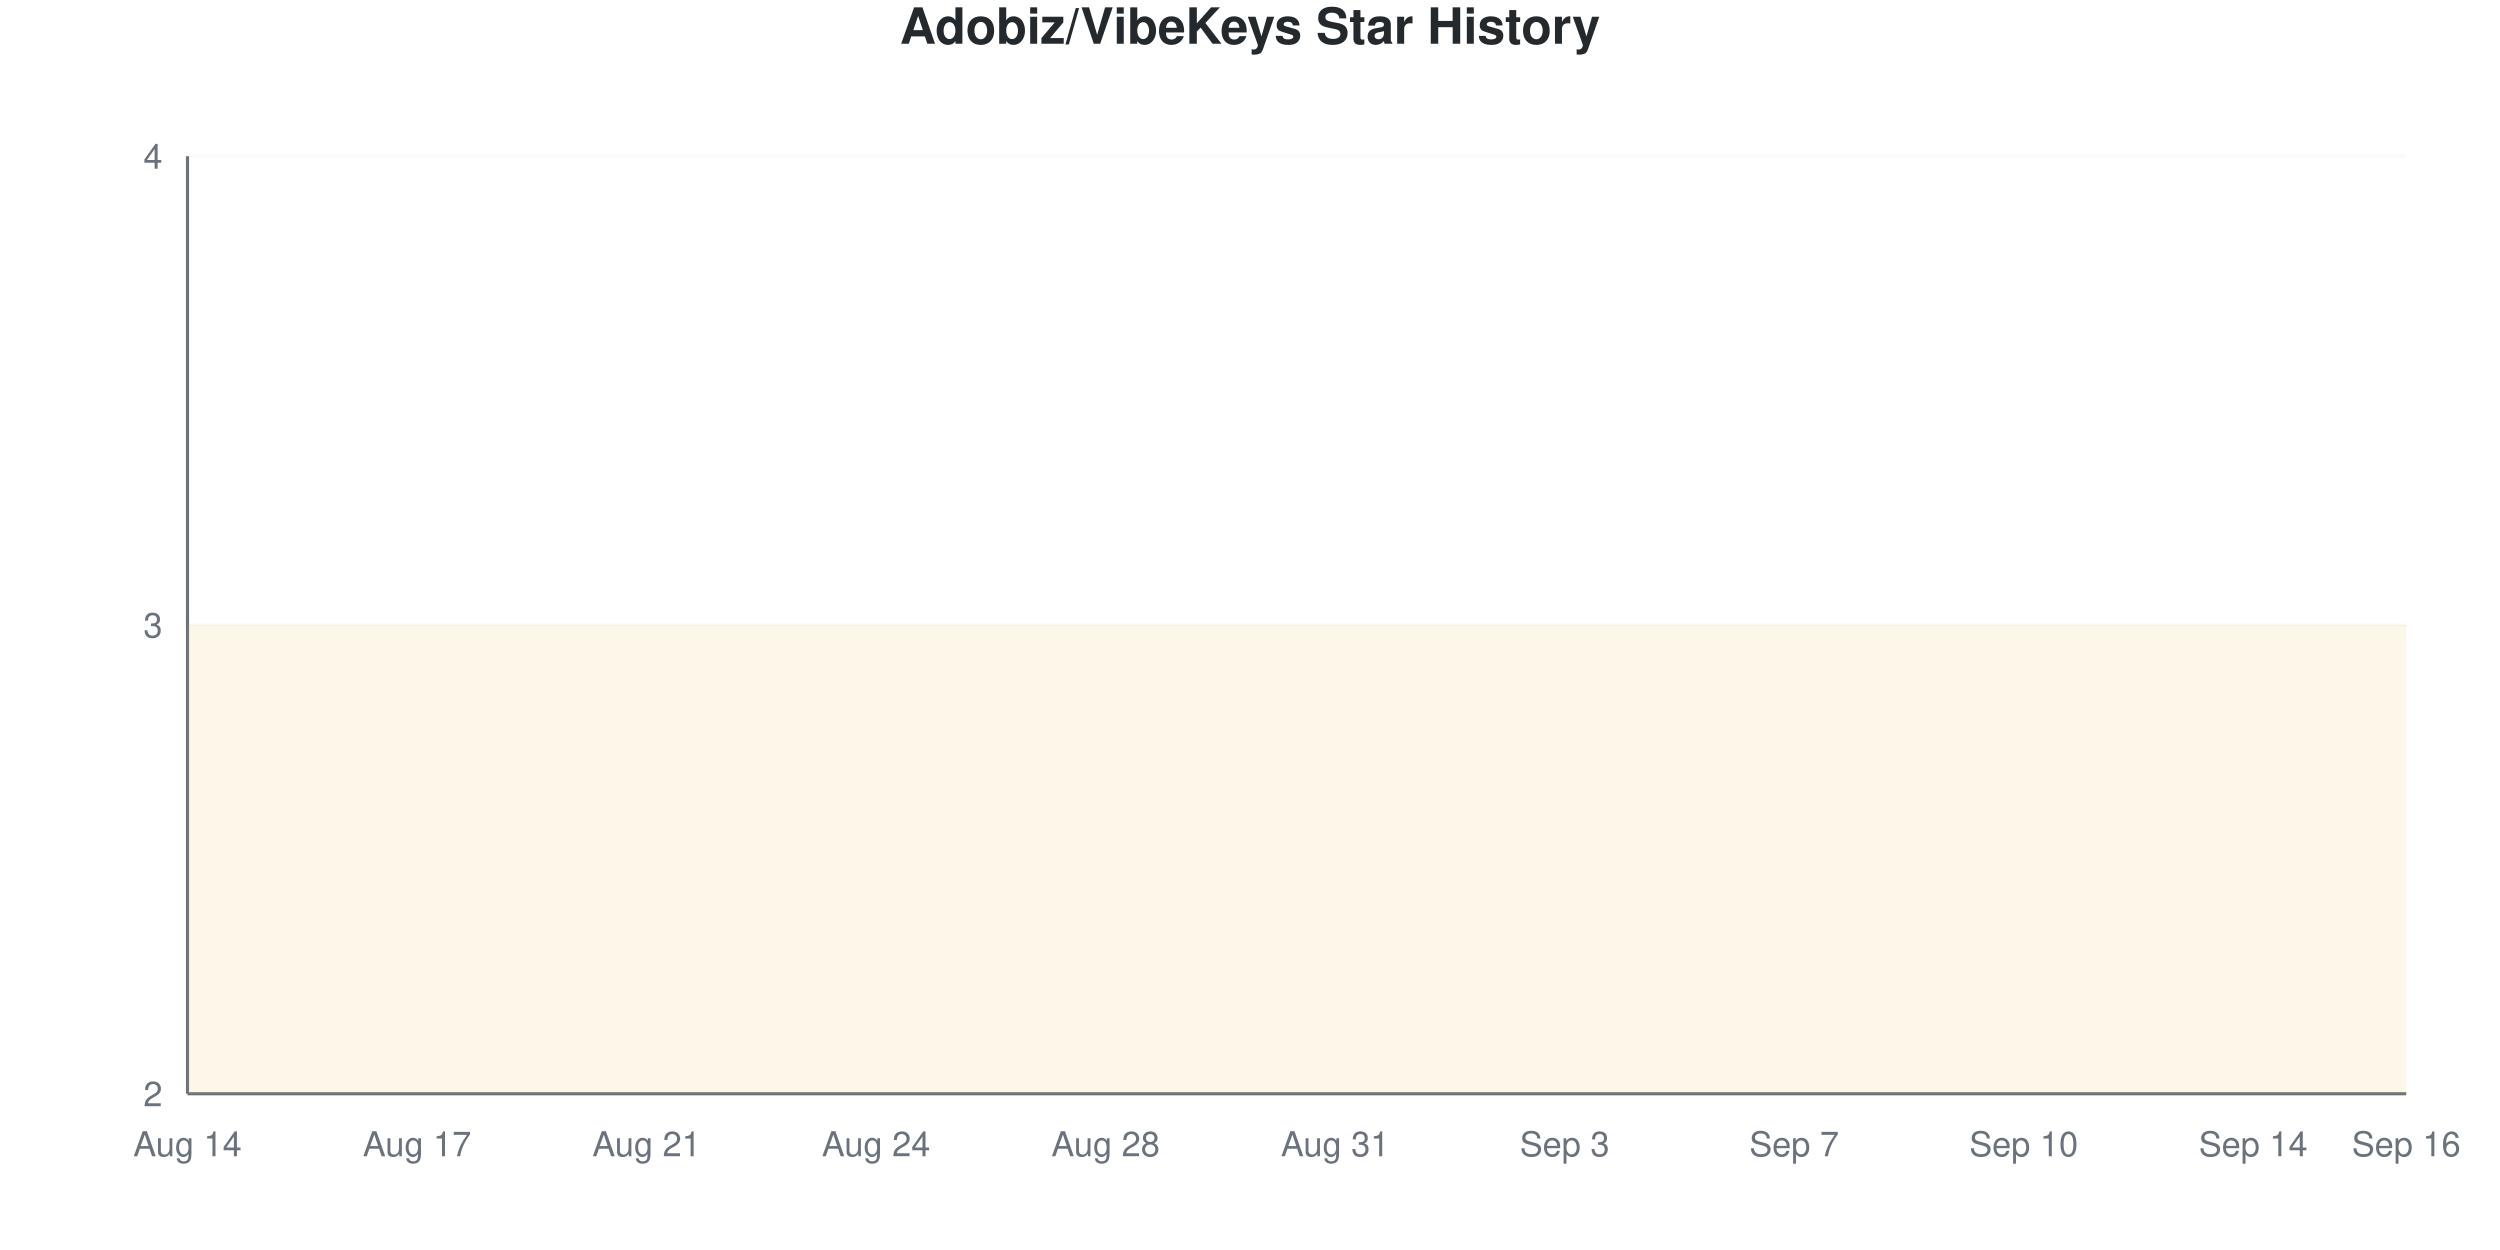
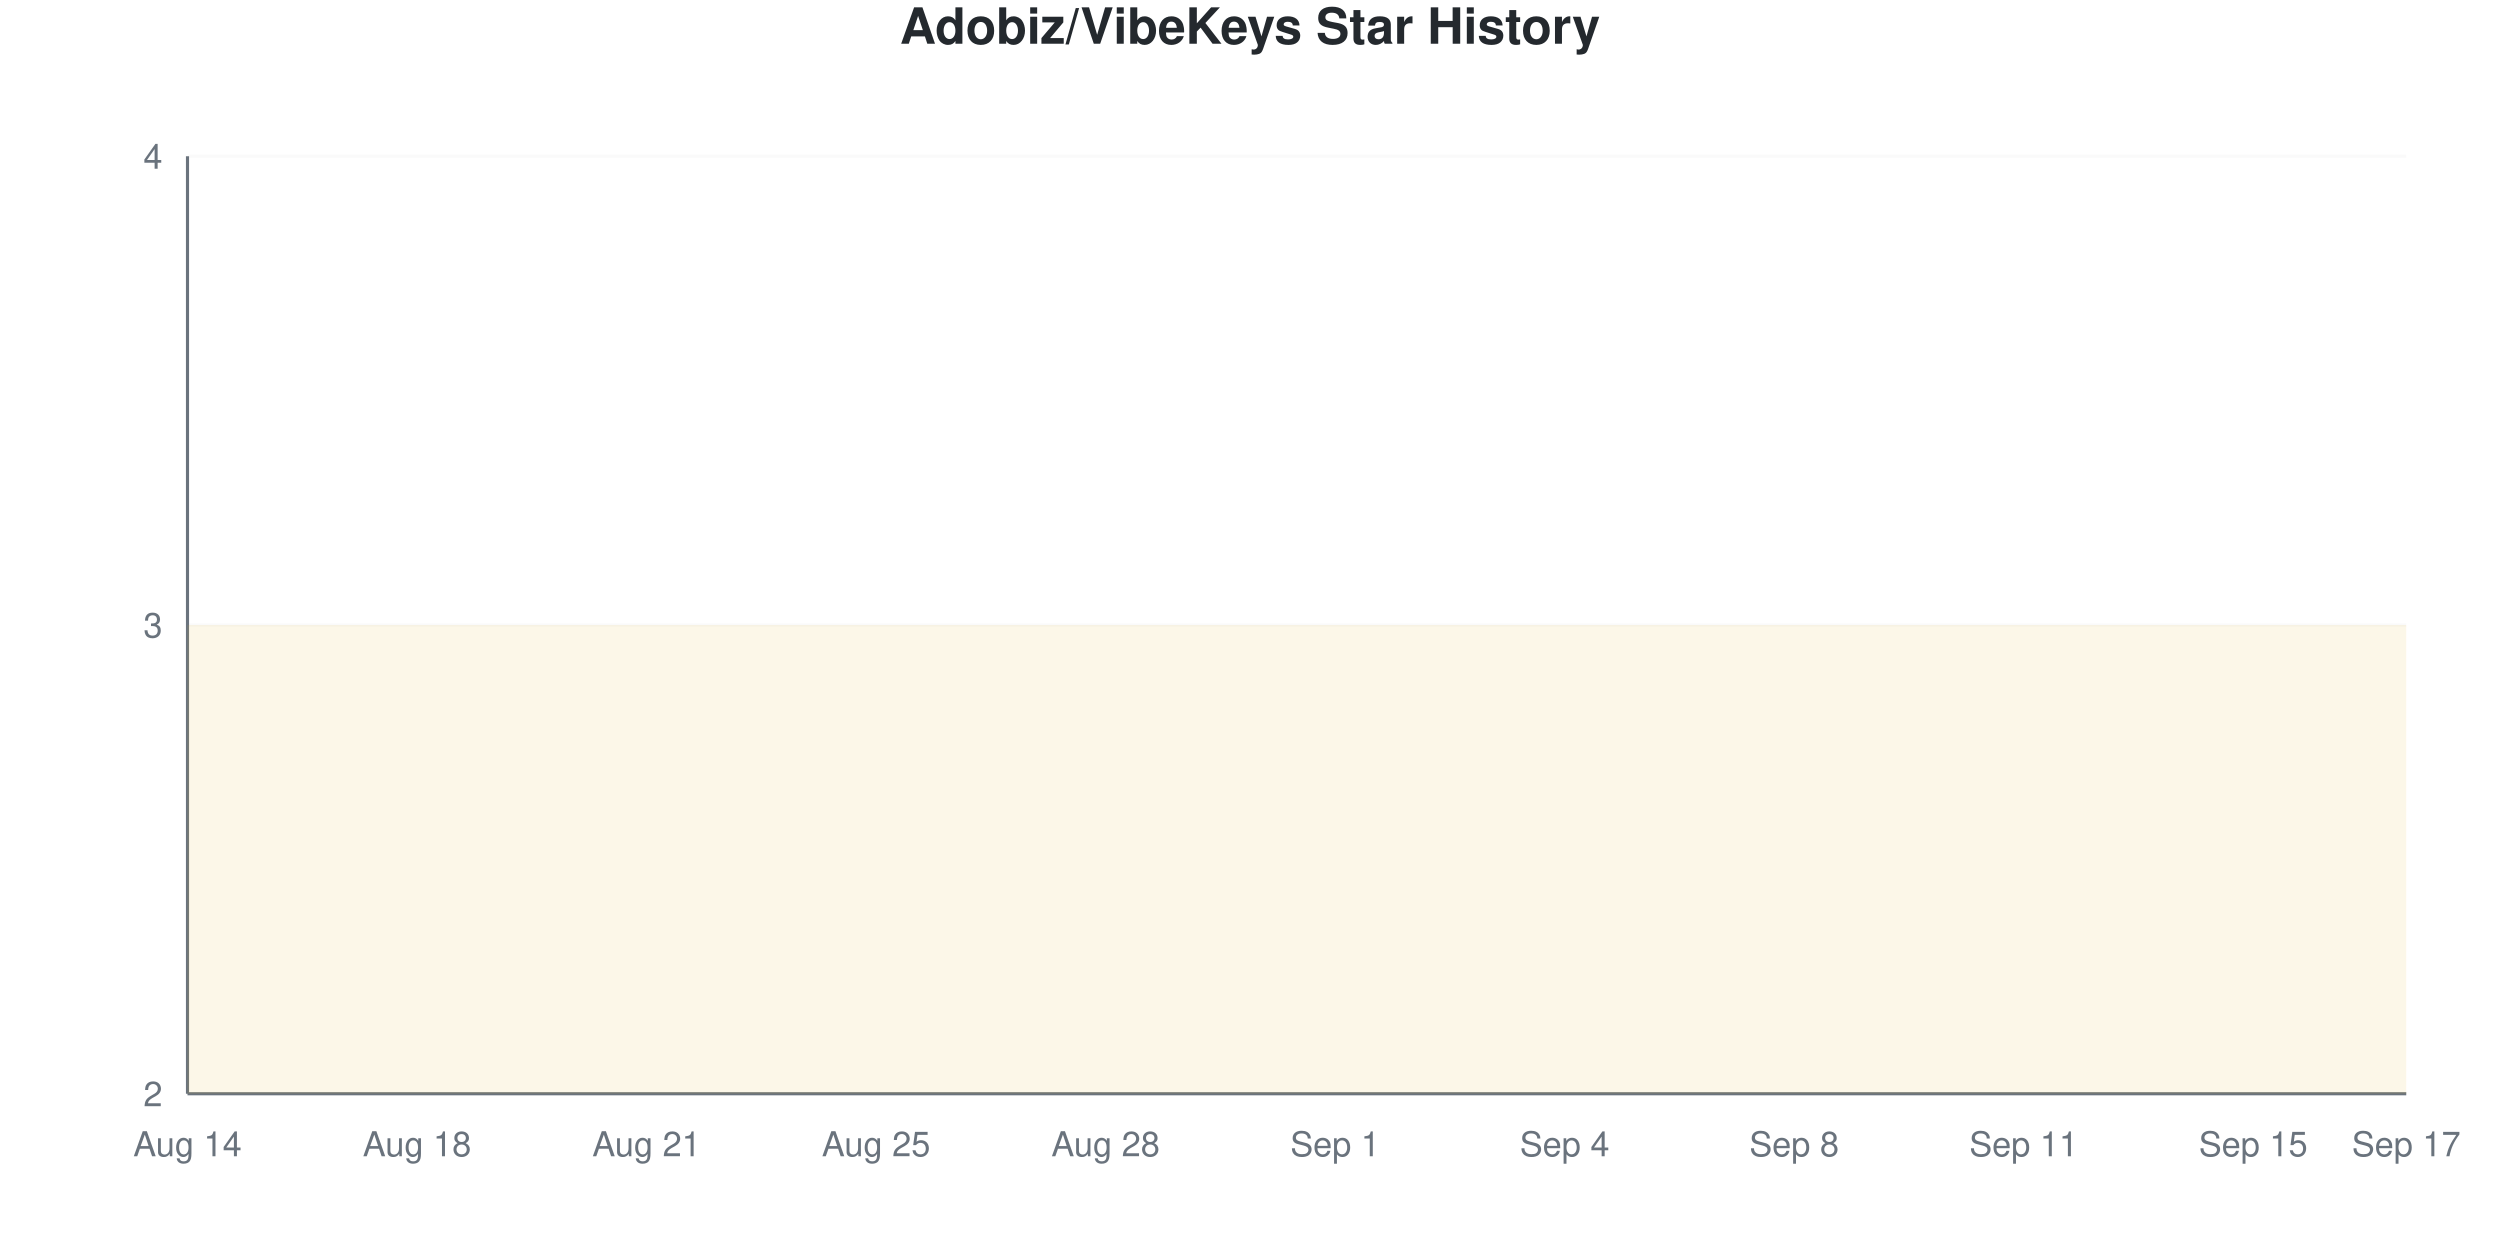
<svg xmlns="http://www.w3.org/2000/svg" viewBox="0 0 800 400" width="800" height="400">
  <style>
    @keyframes drawLine {
      to { stroke-dashoffset: 0; }
    }
    @keyframes fadeInPoint {
      from { opacity: 0; }
      to { opacity: 1; }
    }
    .data-line-0 {
      stroke-dasharray: 1290;
      stroke-dashoffset: 1290;
      animation: drawLine 2s ease-out forwards;
    }
    .data-point {
      opacity: 0;
      animation: fadeInPoint 0.5s ease-out forwards;
    }
    .chart-bg { fill: #fff; }
    .chart-text { fill: #24292e; }
    .chart-muted { fill: #6a737d; }
    .chart-grid { stroke: #eee; }
    .chart-axis { stroke: #6a737d; }
    @media (prefers-color-scheme: dark) {
      .chart-bg { fill: #0d1117; }
      .chart-text { fill: #e6edf3; }
      .chart-muted { fill: #8b949e; }
      .chart-grid { stroke: #21262d; }
      .chart-axis { stroke: #8b949e; }
    }
  </style>
  <rect width="800" height="400" class="chart-bg" />
  <text x="400" y="14" text-anchor="middle" class="chart-text" font-size="16" font-weight="bold" font-family="-apple-system, BlinkMacSystemFont, 'Segoe UI', Helvetica, Arial, sans-serif">Adobiz/VibeKeys Star History</text>
  <g class="grid">
    <line x1="60" y1="350" x2="770" y2="350" class="chart-grid" stroke-opacity="0.3" />
    <text x="52" y="354" text-anchor="end" class="chart-muted" font-size="11" font-family="-apple-system, BlinkMacSystemFont, 'Segoe UI', Helvetica, Arial, sans-serif">2</text>
    <line x1="60" y1="200" x2="770" y2="200" class="chart-grid" stroke-opacity="0.3" />
    <text x="52" y="204" text-anchor="end" class="chart-muted" font-size="11" font-family="-apple-system, BlinkMacSystemFont, 'Segoe UI', Helvetica, Arial, sans-serif">3</text>
    <line x1="60" y1="50" x2="770" y2="50" class="chart-grid" stroke-opacity="0.3" />
    <text x="52" y="54" text-anchor="end" class="chart-muted" font-size="11" font-family="-apple-system, BlinkMacSystemFont, 'Segoe UI', Helvetica, Arial, sans-serif">4</text>
  </g>
  <g class="milestones">
    
  </g>
  <g class="x-axis">
    <text x="60" y="370" text-anchor="middle" class="chart-muted" font-size="11" font-family="-apple-system, BlinkMacSystemFont, 'Segoe UI', Helvetica, Arial, sans-serif">Aug 14</text>
-     <text x="133.448" y="370" text-anchor="middle" class="chart-muted" font-size="11" font-family="-apple-system, BlinkMacSystemFont, 'Segoe UI', Helvetica, Arial, sans-serif">Aug 17</text>
+     <text x="133.448" y="370" text-anchor="middle" class="chart-muted" font-size="11" font-family="-apple-system, BlinkMacSystemFont, 'Segoe UI', Helvetica, Arial, sans-serif">Aug 18</text>
    <text x="206.897" y="370" text-anchor="middle" class="chart-muted" font-size="11" font-family="-apple-system, BlinkMacSystemFont, 'Segoe UI', Helvetica, Arial, sans-serif">Aug 21</text>
-     <text x="280.345" y="370" text-anchor="middle" class="chart-muted" font-size="11" font-family="-apple-system, BlinkMacSystemFont, 'Segoe UI', Helvetica, Arial, sans-serif">Aug 24</text>
+     <text x="280.345" y="370" text-anchor="middle" class="chart-muted" font-size="11" font-family="-apple-system, BlinkMacSystemFont, 'Segoe UI', Helvetica, Arial, sans-serif">Aug 25</text>
    <text x="353.793" y="370" text-anchor="middle" class="chart-muted" font-size="11" font-family="-apple-system, BlinkMacSystemFont, 'Segoe UI', Helvetica, Arial, sans-serif">Aug 28</text>
-     <text x="427.241" y="370" text-anchor="middle" class="chart-muted" font-size="11" font-family="-apple-system, BlinkMacSystemFont, 'Segoe UI', Helvetica, Arial, sans-serif">Aug 31</text>
-     <text x="500.69" y="370" text-anchor="middle" class="chart-muted" font-size="11" font-family="-apple-system, BlinkMacSystemFont, 'Segoe UI', Helvetica, Arial, sans-serif">Sep 3</text>
-     <text x="574.138" y="370" text-anchor="middle" class="chart-muted" font-size="11" font-family="-apple-system, BlinkMacSystemFont, 'Segoe UI', Helvetica, Arial, sans-serif">Sep 7</text>
-     <text x="647.586" y="370" text-anchor="middle" class="chart-muted" font-size="11" font-family="-apple-system, BlinkMacSystemFont, 'Segoe UI', Helvetica, Arial, sans-serif">Sep 10</text>
-     <text x="721.034" y="370" text-anchor="middle" class="chart-muted" font-size="11" font-family="-apple-system, BlinkMacSystemFont, 'Segoe UI', Helvetica, Arial, sans-serif">Sep 14</text>
-     <text x="770" y="370" text-anchor="middle" class="chart-muted" font-size="11" font-family="-apple-system, BlinkMacSystemFont, 'Segoe UI', Helvetica, Arial, sans-serif">Sep 16</text>
+     <text x="427.241" y="370" text-anchor="middle" class="chart-muted" font-size="11" font-family="-apple-system, BlinkMacSystemFont, 'Segoe UI', Helvetica, Arial, sans-serif">Sep 1</text>
+     <text x="500.69" y="370" text-anchor="middle" class="chart-muted" font-size="11" font-family="-apple-system, BlinkMacSystemFont, 'Segoe UI', Helvetica, Arial, sans-serif">Sep 4</text>
+     <text x="574.138" y="370" text-anchor="middle" class="chart-muted" font-size="11" font-family="-apple-system, BlinkMacSystemFont, 'Segoe UI', Helvetica, Arial, sans-serif">Sep 8</text>
+     <text x="647.586" y="370" text-anchor="middle" class="chart-muted" font-size="11" font-family="-apple-system, BlinkMacSystemFont, 'Segoe UI', Helvetica, Arial, sans-serif">Sep 11</text>
+     <text x="721.034" y="370" text-anchor="middle" class="chart-muted" font-size="11" font-family="-apple-system, BlinkMacSystemFont, 'Segoe UI', Helvetica, Arial, sans-serif">Sep 15</text>
+     <text x="770" y="370" text-anchor="middle" class="chart-muted" font-size="11" font-family="-apple-system, BlinkMacSystemFont, 'Segoe UI', Helvetica, Arial, sans-serif">Sep 17</text>
  </g>
  <line x1="60" y1="50" x2="60" y2="350" class="chart-axis" stroke-width="1" />
  <line x1="60" y1="350" x2="770" y2="350" class="chart-axis" stroke-width="1" />
  <path d="M60,350 L60,200 C68.161,200 76.322,200 84.483,200 C92.644,200 100.805,200 108.966,200 C117.126,200 125.287,200 133.448,200 C141.609,200 149.77,200 157.931,200 C166.092,200 174.253,200 182.414,200 C190.575,200 198.736,200 206.897,200 C215.057,200 223.218,200 231.379,200 C239.54,200 247.701,200 255.862,200 C264.023,200 272.184,200 280.345,200 C288.506,200 296.667,200 304.828,200 C312.989,200 321.149,200 329.31,200 C337.471,200 345.632,200 353.793,200 C361.954,200 370.115,200 378.276,200 C386.437,200 394.598,200 402.759,200 C410.92,200 419.08,200 427.241,200 C435.402,200 443.563,200 451.724,200 C459.885,200 468.046,200 476.207,200 C484.368,200 492.529,200 500.69,200 C508.851,200 517.011,200 525.172,200 C533.333,200 541.494,200 549.655,200 C557.816,200 565.977,200 574.138,200 C582.299,200 590.46,200 598.621,200 C606.782,200 614.943,200 623.103,200 C631.264,200 639.425,200 647.586,200 C655.747,200 663.908,200 672.069,200 C680.23,200 688.391,200 696.552,200 C704.713,200 712.874,200 721.034,200 C729.195,200 737.356,200 745.517,200 C753.678,200 761.839,200 770,200 L770,350 L60,350 Z" fill="#dfb317" fill-opacity="0.1" />
  <path d="M60,350 L60,200 C68.161,200 76.322,200 84.483,200 C92.644,200 100.805,200 108.966,200 C117.126,200 125.287,200 133.448,200 C141.609,200 149.77,200 157.931,200 C166.092,200 174.253,200 182.414,200 C190.575,200 198.736,200 206.897,200 C215.057,200 223.218,200 231.379,200 C239.54,200 247.701,200 255.862,200 C264.023,200 272.184,200 280.345,200 C288.506,200 296.667,200 304.828,200 C312.989,200 321.149,200 329.31,200 C337.471,200 345.632,200 353.793,200 C361.954,200 370.115,200 378.276,200 C386.437,200 394.598,200 402.759,200 C410.92,200 419.08,200 427.241,200 C435.402,200 443.563,200 451.724,200 C459.885,200 468.046,200 476.207,200 C484.368,200 492.529,200 500.69,200 C508.851,200 517.011,200 525.172,200 C533.333,200 541.494,200 549.655,200 C557.816,200 565.977,200 574.138,200 C582.299,200 590.46,200 598.621,200 C606.782,200 614.943,200 623.103,200 C631.264,200 639.425,200 647.586,200 C655.747,200 663.908,200 672.069,200 C680.23,200 688.391,200 696.552,200 C704.713,200 712.874,200 721.034,200 C729.195,200 737.356,200 745.517,200 C753.678,200 761.839,200 770,200" fill="none" stroke="#dfb317" stroke-width="2.5" class="data-line-0" />
  <g class="points">
    <circle cx="60" cy="200" r="4" fill="#dfb317" class="data-point" style="animation-delay: 1.50s" />
    <circle cx="84.483" cy="200" r="4" fill="#dfb317" class="data-point" style="animation-delay: 1.55s" />
    <circle cx="108.966" cy="200" r="4" fill="#dfb317" class="data-point" style="animation-delay: 1.60s" />
    <circle cx="133.448" cy="200" r="4" fill="#dfb317" class="data-point" style="animation-delay: 1.65s" />
    <circle cx="157.931" cy="200" r="4" fill="#dfb317" class="data-point" style="animation-delay: 1.70s" />
    <circle cx="182.414" cy="200" r="4" fill="#dfb317" class="data-point" style="animation-delay: 1.75s" />
    <circle cx="206.897" cy="200" r="4" fill="#dfb317" class="data-point" style="animation-delay: 1.80s" />
    <circle cx="231.379" cy="200" r="4" fill="#dfb317" class="data-point" style="animation-delay: 1.85s" />
    <circle cx="255.862" cy="200" r="4" fill="#dfb317" class="data-point" style="animation-delay: 1.90s" />
    <circle cx="280.345" cy="200" r="4" fill="#dfb317" class="data-point" style="animation-delay: 1.95s" />
    <circle cx="304.828" cy="200" r="4" fill="#dfb317" class="data-point" style="animation-delay: 2.00s" />
    <circle cx="329.31" cy="200" r="4" fill="#dfb317" class="data-point" style="animation-delay: 2.05s" />
    <circle cx="353.793" cy="200" r="4" fill="#dfb317" class="data-point" style="animation-delay: 2.10s" />
    <circle cx="378.276" cy="200" r="4" fill="#dfb317" class="data-point" style="animation-delay: 2.15s" />
    <circle cx="402.759" cy="200" r="4" fill="#dfb317" class="data-point" style="animation-delay: 2.20s" />
    <circle cx="427.241" cy="200" r="4" fill="#dfb317" class="data-point" style="animation-delay: 2.25s" />
    <circle cx="451.724" cy="200" r="4" fill="#dfb317" class="data-point" style="animation-delay: 2.30s" />
    <circle cx="476.207" cy="200" r="4" fill="#dfb317" class="data-point" style="animation-delay: 2.35s" />
    <circle cx="500.69" cy="200" r="4" fill="#dfb317" class="data-point" style="animation-delay: 2.40s" />
    <circle cx="525.172" cy="200" r="4" fill="#dfb317" class="data-point" style="animation-delay: 2.45s" />
    <circle cx="549.655" cy="200" r="4" fill="#dfb317" class="data-point" style="animation-delay: 2.50s" />
    <circle cx="574.138" cy="200" r="4" fill="#dfb317" class="data-point" style="animation-delay: 2.55s" />
    <circle cx="598.621" cy="200" r="4" fill="#dfb317" class="data-point" style="animation-delay: 2.60s" />
    <circle cx="623.103" cy="200" r="4" fill="#dfb317" class="data-point" style="animation-delay: 2.65s" />
    <circle cx="647.586" cy="200" r="4" fill="#dfb317" class="data-point" style="animation-delay: 2.70s" />
    <circle cx="672.069" cy="200" r="4" fill="#dfb317" class="data-point" style="animation-delay: 2.75s" />
    <circle cx="696.552" cy="200" r="4" fill="#dfb317" class="data-point" style="animation-delay: 2.80s" />
    <circle cx="721.034" cy="200" r="4" fill="#dfb317" class="data-point" style="animation-delay: 2.85s" />
    <circle cx="745.517" cy="200" r="4" fill="#dfb317" class="data-point" style="animation-delay: 2.90s" />
    <circle cx="770" cy="200" r="4" fill="#dfb317" class="data-point" style="animation-delay: 2.95s" />
  </g>
</svg>
